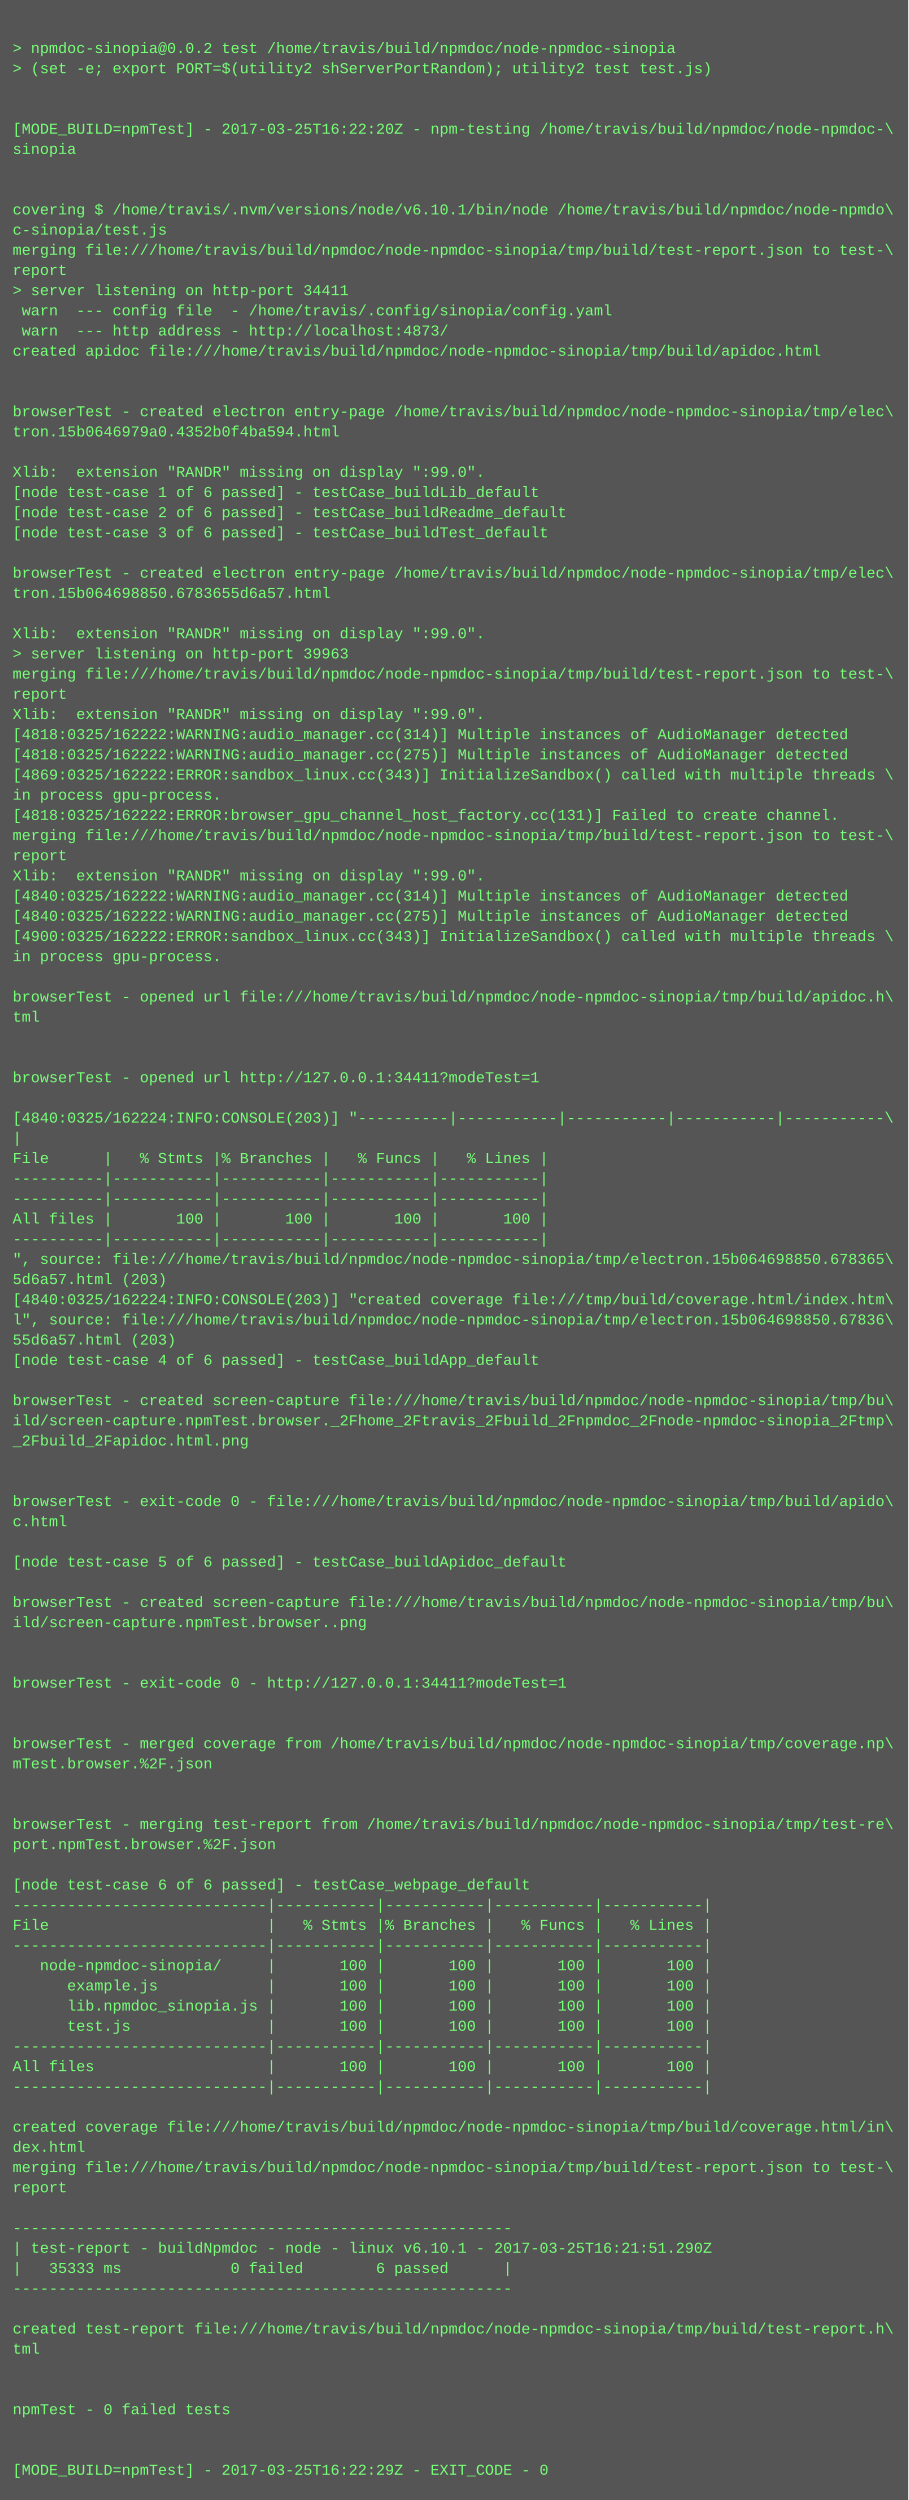
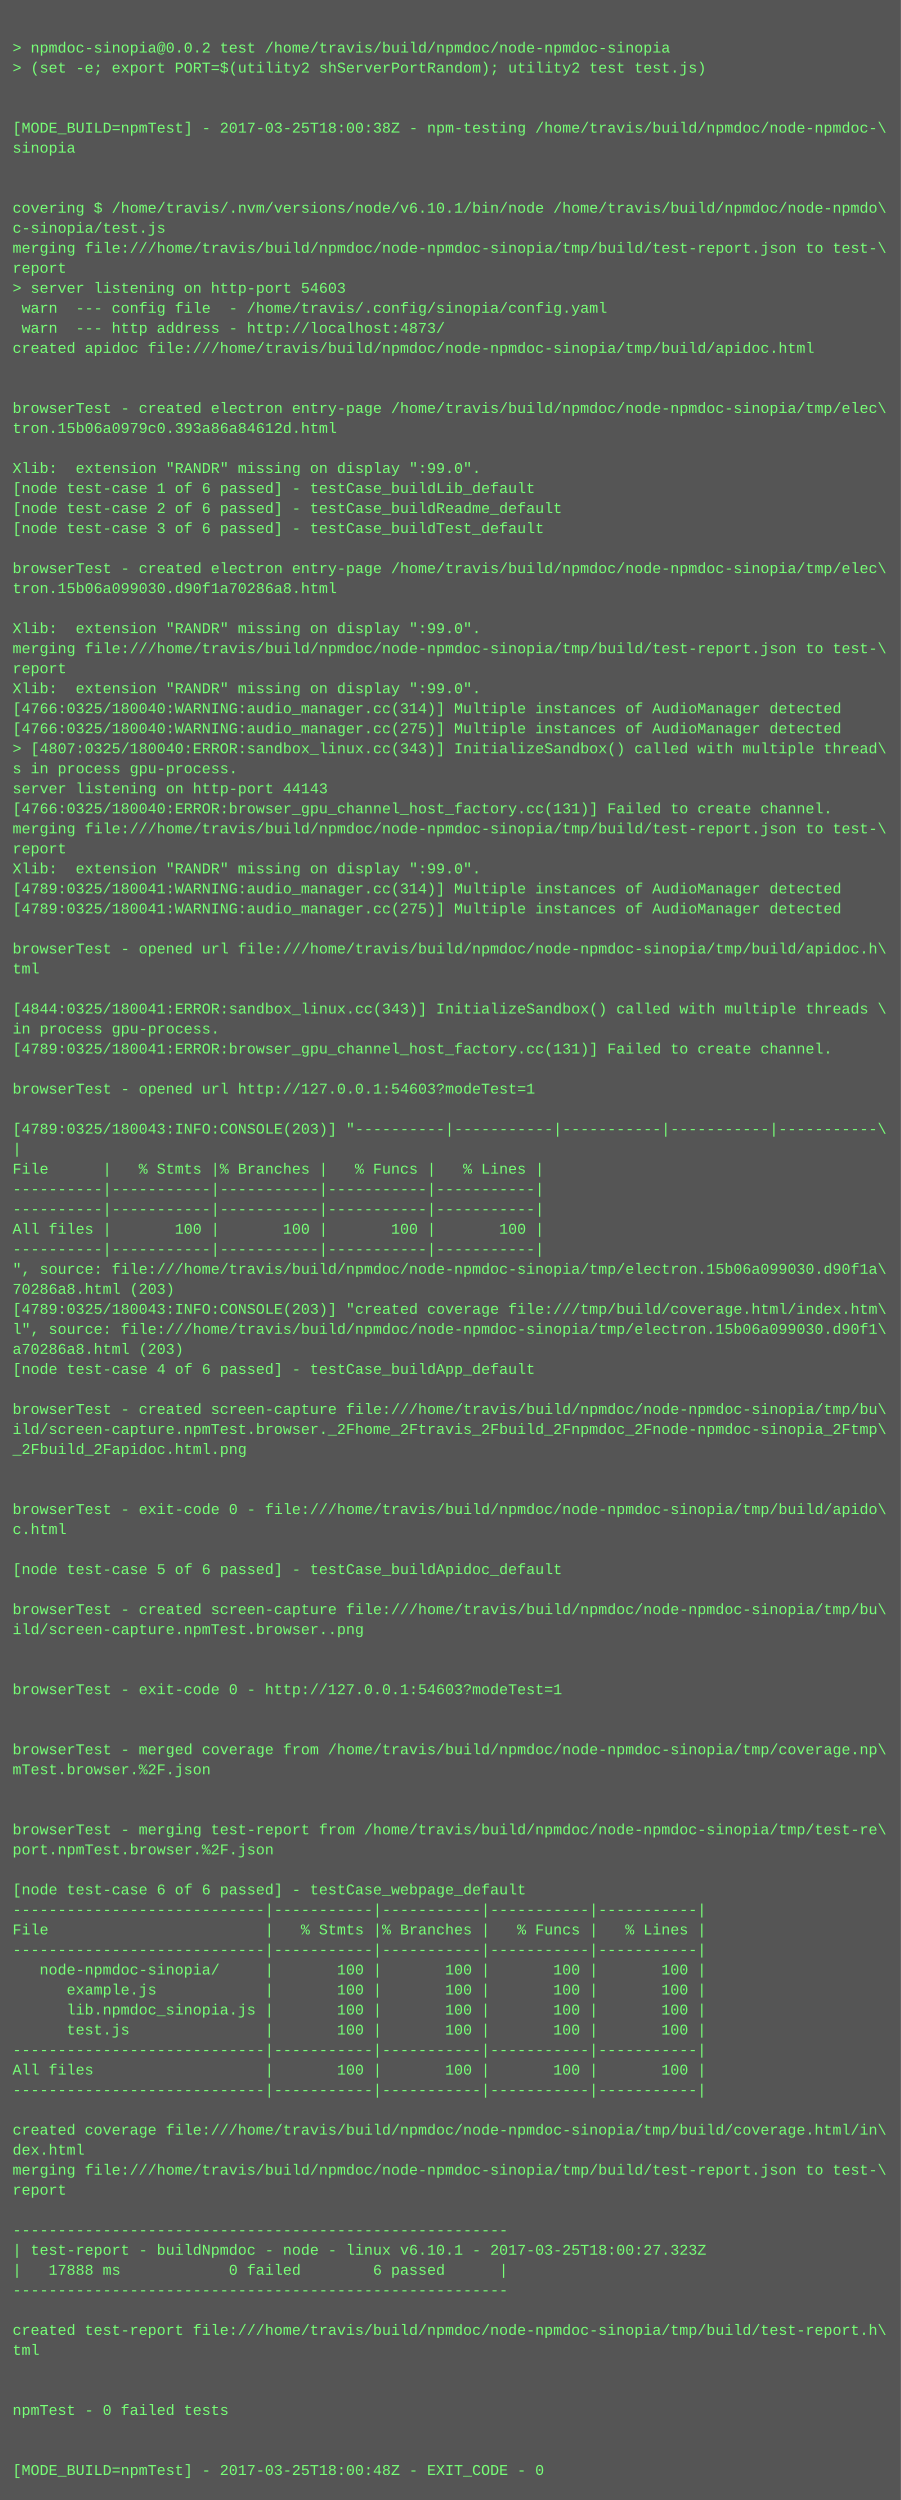
- <svg xmlns="http://www.w3.org/2000/svg" height="1982" width="720">
-   <rect height="1982" fill="#555" width="720" />
+ <svg xmlns="http://www.w3.org/2000/svg" height="1998" width="720">
+   <rect height="1998" fill="#555" width="720" />
  <text fill="#7f7" font-family="Courier New" font-size="12" xml:space="preserve">
    <tspan x="10" y="26" />
    <tspan x="10" y="42">&gt; npmdoc-sinopia@0.0.2 test /home/travis/build/npmdoc/node-npmdoc-sinopia</tspan>
    <tspan x="10" y="58">&gt; (set -e; export PORT=$(utility2 shServerPortRandom); utility2 test test.js)</tspan>
    <tspan x="10" y="74" />
    <tspan x="10" y="90" />
-     <tspan x="10" y="106">[MODE_BUILD=npmTest] - 2017-03-25T16:22:20Z - npm-testing /home/travis/build/npmdoc/node-npmdoc-\</tspan>
+     <tspan x="10" y="106">[MODE_BUILD=npmTest] - 2017-03-25T18:00:38Z - npm-testing /home/travis/build/npmdoc/node-npmdoc-\</tspan>
    <tspan x="10" y="122">sinopia</tspan>
    <tspan x="10" y="138" />
    <tspan x="10" y="154" />
    <tspan x="10" y="170">covering $ /home/travis/.nvm/versions/node/v6.10.1/bin/node /home/travis/build/npmdoc/node-npmdo\</tspan>
    <tspan x="10" y="186">c-sinopia/test.js</tspan>
    <tspan x="10" y="202">merging file:///home/travis/build/npmdoc/node-npmdoc-sinopia/tmp/build/test-report.json to test-\</tspan>
    <tspan x="10" y="218">report</tspan>
-     <tspan x="10" y="234">&gt; server listening on http-port 34411</tspan>
+     <tspan x="10" y="234">&gt; server listening on http-port 54603</tspan>
    <tspan x="10" y="250"> warn  --- config file  - /home/travis/.config/sinopia/config.yaml</tspan>
    <tspan x="10" y="266"> warn  --- http address - http://localhost:4873/</tspan>
    <tspan x="10" y="282">created apidoc file:///home/travis/build/npmdoc/node-npmdoc-sinopia/tmp/build/apidoc.html</tspan>
    <tspan x="10" y="298" />
    <tspan x="10" y="314" />
    <tspan x="10" y="330">browserTest - created electron entry-page /home/travis/build/npmdoc/node-npmdoc-sinopia/tmp/elec\</tspan>
-     <tspan x="10" y="346">tron.15b0646979a0.4352b0f4ba594.html</tspan>
+     <tspan x="10" y="346">tron.15b06a0979c0.393a86a84612d.html</tspan>
    <tspan x="10" y="362" />
    <tspan x="10" y="378">Xlib:  extension "RANDR" missing on display ":99.0".</tspan>
    <tspan x="10" y="394">[node test-case 1 of 6 passed] - testCase_buildLib_default</tspan>
    <tspan x="10" y="410">[node test-case 2 of 6 passed] - testCase_buildReadme_default</tspan>
    <tspan x="10" y="426">[node test-case 3 of 6 passed] - testCase_buildTest_default</tspan>
    <tspan x="10" y="442" />
    <tspan x="10" y="458">browserTest - created electron entry-page /home/travis/build/npmdoc/node-npmdoc-sinopia/tmp/elec\</tspan>
-     <tspan x="10" y="474">tron.15b064698850.6783655d6a57.html</tspan>
+     <tspan x="10" y="474">tron.15b06a099030.d90f1a70286a8.html</tspan>
    <tspan x="10" y="490" />
    <tspan x="10" y="506">Xlib:  extension "RANDR" missing on display ":99.0".</tspan>
-     <tspan x="10" y="522">&gt; server listening on http-port 39963</tspan>
-     <tspan x="10" y="538">merging file:///home/travis/build/npmdoc/node-npmdoc-sinopia/tmp/build/test-report.json to test-\</tspan>
-     <tspan x="10" y="554">report</tspan>
-     <tspan x="10" y="570">Xlib:  extension "RANDR" missing on display ":99.0".</tspan>
-     <tspan x="10" y="586">[4818:0325/162222:WARNING:audio_manager.cc(314)] Multiple instances of AudioManager detected</tspan>
-     <tspan x="10" y="602">[4818:0325/162222:WARNING:audio_manager.cc(275)] Multiple instances of AudioManager detected</tspan>
-     <tspan x="10" y="618">[4869:0325/162222:ERROR:sandbox_linux.cc(343)] InitializeSandbox() called with multiple threads \</tspan>
-     <tspan x="10" y="634">in process gpu-process. </tspan>
-     <tspan x="10" y="650">[4818:0325/162222:ERROR:browser_gpu_channel_host_factory.cc(131)] Failed to create channel.</tspan>
+     <tspan x="10" y="522">merging file:///home/travis/build/npmdoc/node-npmdoc-sinopia/tmp/build/test-report.json to test-\</tspan>
+     <tspan x="10" y="538">report</tspan>
+     <tspan x="10" y="554">Xlib:  extension "RANDR" missing on display ":99.0".</tspan>
+     <tspan x="10" y="570">[4766:0325/180040:WARNING:audio_manager.cc(314)] Multiple instances of AudioManager detected</tspan>
+     <tspan x="10" y="586">[4766:0325/180040:WARNING:audio_manager.cc(275)] Multiple instances of AudioManager detected</tspan>
+     <tspan x="10" y="602">&gt; [4807:0325/180040:ERROR:sandbox_linux.cc(343)] InitializeSandbox() called with multiple thread\</tspan>
+     <tspan x="10" y="618">s in process gpu-process. </tspan>
+     <tspan x="10" y="634">server listening on http-port 44143</tspan>
+     <tspan x="10" y="650">[4766:0325/180040:ERROR:browser_gpu_channel_host_factory.cc(131)] Failed to create channel.</tspan>
    <tspan x="10" y="666">merging file:///home/travis/build/npmdoc/node-npmdoc-sinopia/tmp/build/test-report.json to test-\</tspan>
    <tspan x="10" y="682">report</tspan>
    <tspan x="10" y="698">Xlib:  extension "RANDR" missing on display ":99.0".</tspan>
-     <tspan x="10" y="714">[4840:0325/162222:WARNING:audio_manager.cc(314)] Multiple instances of AudioManager detected</tspan>
-     <tspan x="10" y="730">[4840:0325/162222:WARNING:audio_manager.cc(275)] Multiple instances of AudioManager detected</tspan>
-     <tspan x="10" y="746">[4900:0325/162222:ERROR:sandbox_linux.cc(343)] InitializeSandbox() called with multiple threads \</tspan>
-     <tspan x="10" y="762">in process gpu-process. </tspan>
-     <tspan x="10" y="778" />
-     <tspan x="10" y="794">browserTest - opened url file:///home/travis/build/npmdoc/node-npmdoc-sinopia/tmp/build/apidoc.h\</tspan>
-     <tspan x="10" y="810">tml</tspan>
-     <tspan x="10" y="826" />
-     <tspan x="10" y="842" />
-     <tspan x="10" y="858">browserTest - opened url http://127.0.0.1:34411?modeTest=1</tspan>
-     <tspan x="10" y="874" />
-     <tspan x="10" y="890">[4840:0325/162224:INFO:CONSOLE(203)] "----------|-----------|-----------|-----------|-----------\</tspan>
-     <tspan x="10" y="906">|</tspan>
-     <tspan x="10" y="922">File      |   % Stmts |% Branches |   % Funcs |   % Lines |</tspan>
-     <tspan x="10" y="938">----------|-----------|-----------|-----------|-----------|</tspan>
+     <tspan x="10" y="714">[4789:0325/180041:WARNING:audio_manager.cc(314)] Multiple instances of AudioManager detected</tspan>
+     <tspan x="10" y="730">[4789:0325/180041:WARNING:audio_manager.cc(275)] Multiple instances of AudioManager detected</tspan>
+     <tspan x="10" y="746" />
+     <tspan x="10" y="762">browserTest - opened url file:///home/travis/build/npmdoc/node-npmdoc-sinopia/tmp/build/apidoc.h\</tspan>
+     <tspan x="10" y="778">tml</tspan>
+     <tspan x="10" y="794" />
+     <tspan x="10" y="810">[4844:0325/180041:ERROR:sandbox_linux.cc(343)] InitializeSandbox() called with multiple threads \</tspan>
+     <tspan x="10" y="826">in process gpu-process. </tspan>
+     <tspan x="10" y="842">[4789:0325/180041:ERROR:browser_gpu_channel_host_factory.cc(131)] Failed to create channel.</tspan>
+     <tspan x="10" y="858" />
+     <tspan x="10" y="874">browserTest - opened url http://127.0.0.1:54603?modeTest=1</tspan>
+     <tspan x="10" y="890" />
+     <tspan x="10" y="906">[4789:0325/180043:INFO:CONSOLE(203)] "----------|-----------|-----------|-----------|-----------\</tspan>
+     <tspan x="10" y="922">|</tspan>
+     <tspan x="10" y="938">File      |   % Stmts |% Branches |   % Funcs |   % Lines |</tspan>
    <tspan x="10" y="954">----------|-----------|-----------|-----------|-----------|</tspan>
-     <tspan x="10" y="970">All files |       100 |       100 |       100 |       100 |</tspan>
-     <tspan x="10" y="986">----------|-----------|-----------|-----------|-----------|</tspan>
-     <tspan x="10" y="1002">", source: file:///home/travis/build/npmdoc/node-npmdoc-sinopia/tmp/electron.15b064698850.678365\</tspan>
-     <tspan x="10" y="1018">5d6a57.html (203)</tspan>
-     <tspan x="10" y="1034">[4840:0325/162224:INFO:CONSOLE(203)] "created coverage file:///tmp/build/coverage.html/index.htm\</tspan>
-     <tspan x="10" y="1050">l", source: file:///home/travis/build/npmdoc/node-npmdoc-sinopia/tmp/electron.15b064698850.67836\</tspan>
-     <tspan x="10" y="1066">55d6a57.html (203)</tspan>
-     <tspan x="10" y="1082">[node test-case 4 of 6 passed] - testCase_buildApp_default</tspan>
-     <tspan x="10" y="1098" />
-     <tspan x="10" y="1114">browserTest - created screen-capture file:///home/travis/build/npmdoc/node-npmdoc-sinopia/tmp/bu\</tspan>
-     <tspan x="10" y="1130">ild/screen-capture.npmTest.browser._2Fhome_2Ftravis_2Fbuild_2Fnpmdoc_2Fnode-npmdoc-sinopia_2Ftmp\</tspan>
-     <tspan x="10" y="1146">_2Fbuild_2Fapidoc.html.png</tspan>
-     <tspan x="10" y="1162" />
+     <tspan x="10" y="970">----------|-----------|-----------|-----------|-----------|</tspan>
+     <tspan x="10" y="986">All files |       100 |       100 |       100 |       100 |</tspan>
+     <tspan x="10" y="1002">----------|-----------|-----------|-----------|-----------|</tspan>
+     <tspan x="10" y="1018">", source: file:///home/travis/build/npmdoc/node-npmdoc-sinopia/tmp/electron.15b06a099030.d90f1a\</tspan>
+     <tspan x="10" y="1034">70286a8.html (203)</tspan>
+     <tspan x="10" y="1050">[4789:0325/180043:INFO:CONSOLE(203)] "created coverage file:///tmp/build/coverage.html/index.htm\</tspan>
+     <tspan x="10" y="1066">l", source: file:///home/travis/build/npmdoc/node-npmdoc-sinopia/tmp/electron.15b06a099030.d90f1\</tspan>
+     <tspan x="10" y="1082">a70286a8.html (203)</tspan>
+     <tspan x="10" y="1098">[node test-case 4 of 6 passed] - testCase_buildApp_default</tspan>
+     <tspan x="10" y="1114" />
+     <tspan x="10" y="1130">browserTest - created screen-capture file:///home/travis/build/npmdoc/node-npmdoc-sinopia/tmp/bu\</tspan>
+     <tspan x="10" y="1146">ild/screen-capture.npmTest.browser._2Fhome_2Ftravis_2Fbuild_2Fnpmdoc_2Fnode-npmdoc-sinopia_2Ftmp\</tspan>
+     <tspan x="10" y="1162">_2Fbuild_2Fapidoc.html.png</tspan>
    <tspan x="10" y="1178" />
-     <tspan x="10" y="1194">browserTest - exit-code 0 - file:///home/travis/build/npmdoc/node-npmdoc-sinopia/tmp/build/apido\</tspan>
-     <tspan x="10" y="1210">c.html</tspan>
-     <tspan x="10" y="1226" />
-     <tspan x="10" y="1242">[node test-case 5 of 6 passed] - testCase_buildApidoc_default</tspan>
-     <tspan x="10" y="1258" />
-     <tspan x="10" y="1274">browserTest - created screen-capture file:///home/travis/build/npmdoc/node-npmdoc-sinopia/tmp/bu\</tspan>
-     <tspan x="10" y="1290">ild/screen-capture.npmTest.browser..png</tspan>
-     <tspan x="10" y="1306" />
+     <tspan x="10" y="1194" />
+     <tspan x="10" y="1210">browserTest - exit-code 0 - file:///home/travis/build/npmdoc/node-npmdoc-sinopia/tmp/build/apido\</tspan>
+     <tspan x="10" y="1226">c.html</tspan>
+     <tspan x="10" y="1242" />
+     <tspan x="10" y="1258">[node test-case 5 of 6 passed] - testCase_buildApidoc_default</tspan>
+     <tspan x="10" y="1274" />
+     <tspan x="10" y="1290">browserTest - created screen-capture file:///home/travis/build/npmdoc/node-npmdoc-sinopia/tmp/bu\</tspan>
+     <tspan x="10" y="1306">ild/screen-capture.npmTest.browser..png</tspan>
    <tspan x="10" y="1322" />
-     <tspan x="10" y="1338">browserTest - exit-code 0 - http://127.0.0.1:34411?modeTest=1</tspan>
-     <tspan x="10" y="1354" />
+     <tspan x="10" y="1338" />
+     <tspan x="10" y="1354">browserTest - exit-code 0 - http://127.0.0.1:54603?modeTest=1</tspan>
    <tspan x="10" y="1370" />
-     <tspan x="10" y="1386">browserTest - merged coverage from /home/travis/build/npmdoc/node-npmdoc-sinopia/tmp/coverage.np\</tspan>
-     <tspan x="10" y="1402">mTest.browser.%2F.json</tspan>
-     <tspan x="10" y="1418" />
+     <tspan x="10" y="1386" />
+     <tspan x="10" y="1402">browserTest - merged coverage from /home/travis/build/npmdoc/node-npmdoc-sinopia/tmp/coverage.np\</tspan>
+     <tspan x="10" y="1418">mTest.browser.%2F.json</tspan>
    <tspan x="10" y="1434" />
-     <tspan x="10" y="1450">browserTest - merging test-report from /home/travis/build/npmdoc/node-npmdoc-sinopia/tmp/test-re\</tspan>
-     <tspan x="10" y="1466">port.npmTest.browser.%2F.json</tspan>
-     <tspan x="10" y="1482" />
-     <tspan x="10" y="1498">[node test-case 6 of 6 passed] - testCase_webpage_default</tspan>
-     <tspan x="10" y="1514">----------------------------|-----------|-----------|-----------|-----------|</tspan>
-     <tspan x="10" y="1530">File                        |   % Stmts |% Branches |   % Funcs |   % Lines |</tspan>
-     <tspan x="10" y="1546">----------------------------|-----------|-----------|-----------|-----------|</tspan>
-     <tspan x="10" y="1562">   node-npmdoc-sinopia/     |       100 |       100 |       100 |       100 |</tspan>
-     <tspan x="10" y="1578">      example.js            |       100 |       100 |       100 |       100 |</tspan>
-     <tspan x="10" y="1594">      lib.npmdoc_sinopia.js |       100 |       100 |       100 |       100 |</tspan>
-     <tspan x="10" y="1610">      test.js               |       100 |       100 |       100 |       100 |</tspan>
-     <tspan x="10" y="1626">----------------------------|-----------|-----------|-----------|-----------|</tspan>
-     <tspan x="10" y="1642">All files                   |       100 |       100 |       100 |       100 |</tspan>
-     <tspan x="10" y="1658">----------------------------|-----------|-----------|-----------|-----------|</tspan>
-     <tspan x="10" y="1674" />
-     <tspan x="10" y="1690">created coverage file:///home/travis/build/npmdoc/node-npmdoc-sinopia/tmp/build/coverage.html/in\</tspan>
-     <tspan x="10" y="1706">dex.html</tspan>
-     <tspan x="10" y="1722">merging file:///home/travis/build/npmdoc/node-npmdoc-sinopia/tmp/build/test-report.json to test-\</tspan>
-     <tspan x="10" y="1738">report</tspan>
-     <tspan x="10" y="1754" />
-     <tspan x="10" y="1770">-------------------------------------------------------</tspan>
-     <tspan x="10" y="1786">| test-report - buildNpmdoc - node - linux v6.10.1 - 2017-03-25T16:21:51.290Z</tspan>
-     <tspan x="10" y="1802">|   35333 ms            0 failed        6 passed      |</tspan>
-     <tspan x="10" y="1818">-------------------------------------------------------</tspan>
-     <tspan x="10" y="1834" />
-     <tspan x="10" y="1850">created test-report file:///home/travis/build/npmdoc/node-npmdoc-sinopia/tmp/build/test-report.h\</tspan>
-     <tspan x="10" y="1866">tml</tspan>
-     <tspan x="10" y="1882" />
+     <tspan x="10" y="1450" />
+     <tspan x="10" y="1466">browserTest - merging test-report from /home/travis/build/npmdoc/node-npmdoc-sinopia/tmp/test-re\</tspan>
+     <tspan x="10" y="1482">port.npmTest.browser.%2F.json</tspan>
+     <tspan x="10" y="1498" />
+     <tspan x="10" y="1514">[node test-case 6 of 6 passed] - testCase_webpage_default</tspan>
+     <tspan x="10" y="1530">----------------------------|-----------|-----------|-----------|-----------|</tspan>
+     <tspan x="10" y="1546">File                        |   % Stmts |% Branches |   % Funcs |   % Lines |</tspan>
+     <tspan x="10" y="1562">----------------------------|-----------|-----------|-----------|-----------|</tspan>
+     <tspan x="10" y="1578">   node-npmdoc-sinopia/     |       100 |       100 |       100 |       100 |</tspan>
+     <tspan x="10" y="1594">      example.js            |       100 |       100 |       100 |       100 |</tspan>
+     <tspan x="10" y="1610">      lib.npmdoc_sinopia.js |       100 |       100 |       100 |       100 |</tspan>
+     <tspan x="10" y="1626">      test.js               |       100 |       100 |       100 |       100 |</tspan>
+     <tspan x="10" y="1642">----------------------------|-----------|-----------|-----------|-----------|</tspan>
+     <tspan x="10" y="1658">All files                   |       100 |       100 |       100 |       100 |</tspan>
+     <tspan x="10" y="1674">----------------------------|-----------|-----------|-----------|-----------|</tspan>
+     <tspan x="10" y="1690" />
+     <tspan x="10" y="1706">created coverage file:///home/travis/build/npmdoc/node-npmdoc-sinopia/tmp/build/coverage.html/in\</tspan>
+     <tspan x="10" y="1722">dex.html</tspan>
+     <tspan x="10" y="1738">merging file:///home/travis/build/npmdoc/node-npmdoc-sinopia/tmp/build/test-report.json to test-\</tspan>
+     <tspan x="10" y="1754">report</tspan>
+     <tspan x="10" y="1770" />
+     <tspan x="10" y="1786">-------------------------------------------------------</tspan>
+     <tspan x="10" y="1802">| test-report - buildNpmdoc - node - linux v6.10.1 - 2017-03-25T18:00:27.323Z</tspan>
+     <tspan x="10" y="1818">|   17888 ms            0 failed        6 passed      |</tspan>
+     <tspan x="10" y="1834">-------------------------------------------------------</tspan>
+     <tspan x="10" y="1850" />
+     <tspan x="10" y="1866">created test-report file:///home/travis/build/npmdoc/node-npmdoc-sinopia/tmp/build/test-report.h\</tspan>
+     <tspan x="10" y="1882">tml</tspan>
    <tspan x="10" y="1898" />
-     <tspan x="10" y="1914">npmTest - 0 failed tests</tspan>
-     <tspan x="10" y="1930" />
+     <tspan x="10" y="1914" />
+     <tspan x="10" y="1930">npmTest - 0 failed tests</tspan>
    <tspan x="10" y="1946" />
-     <tspan x="10" y="1962">[MODE_BUILD=npmTest] - 2017-03-25T16:22:29Z - EXIT_CODE - 0</tspan>
+     <tspan x="10" y="1962" />
+     <tspan x="10" y="1978">[MODE_BUILD=npmTest] - 2017-03-25T18:00:48Z - EXIT_CODE - 0</tspan>
  </text>
</svg>
